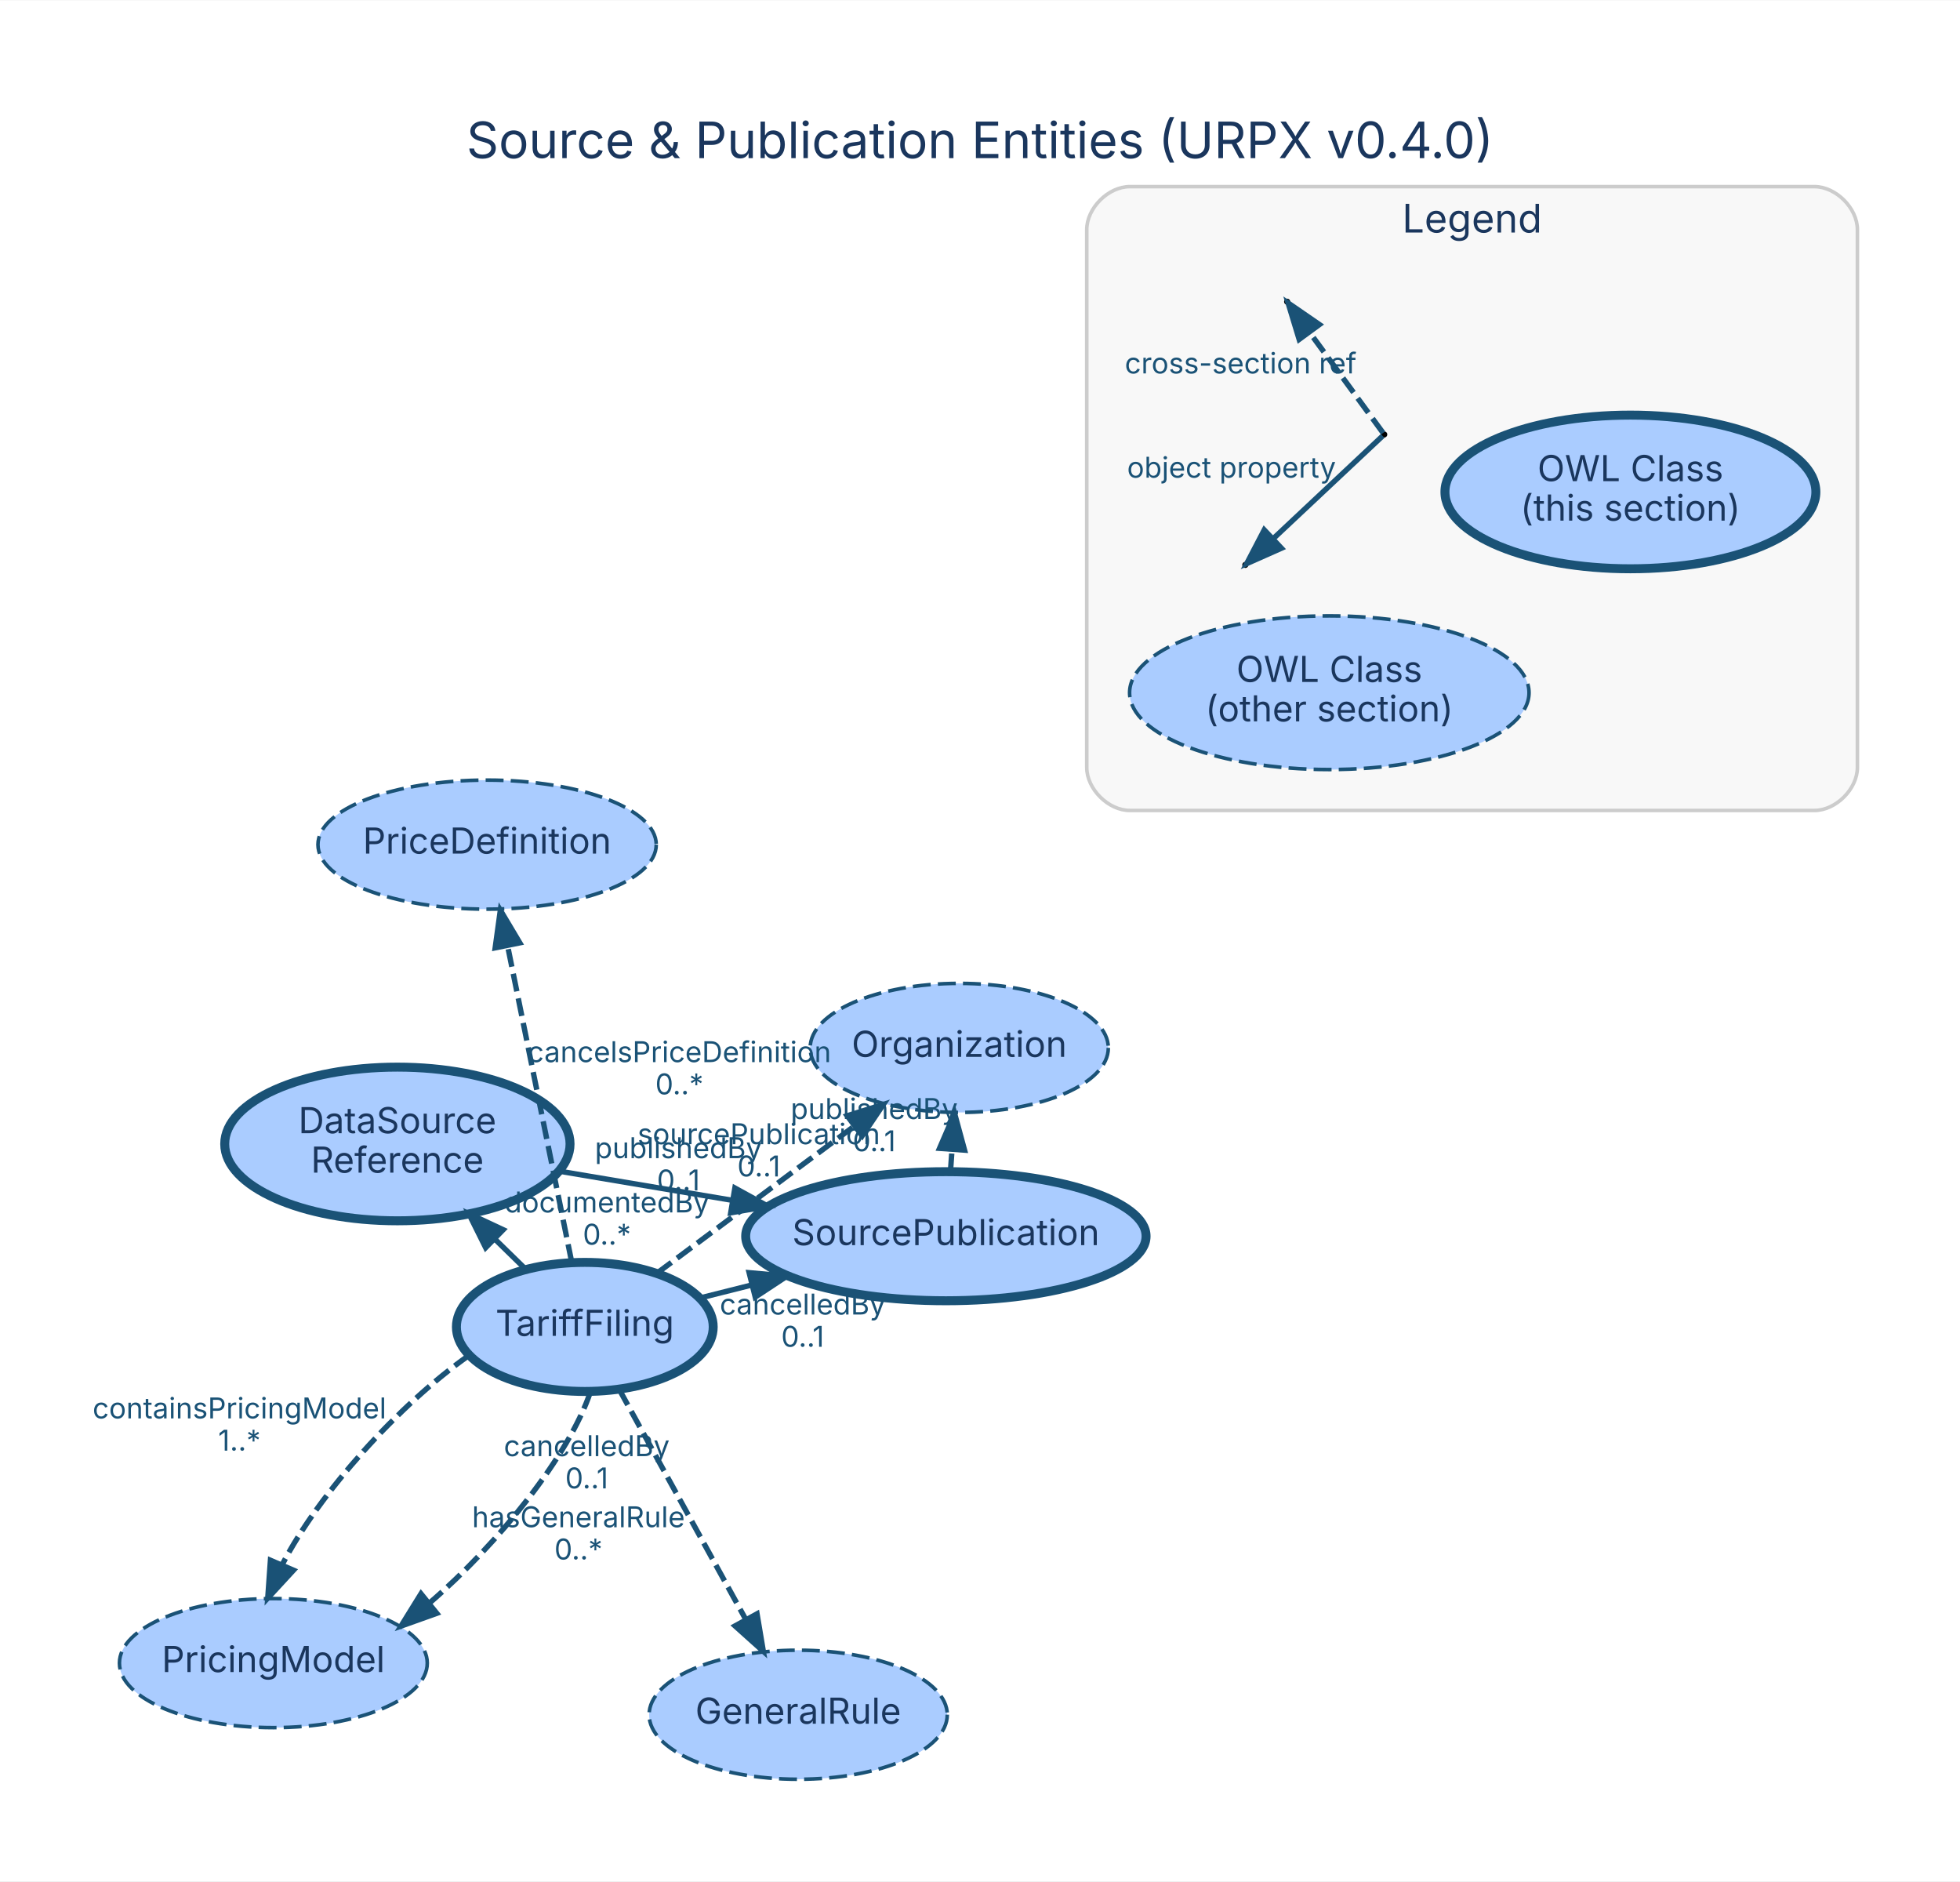
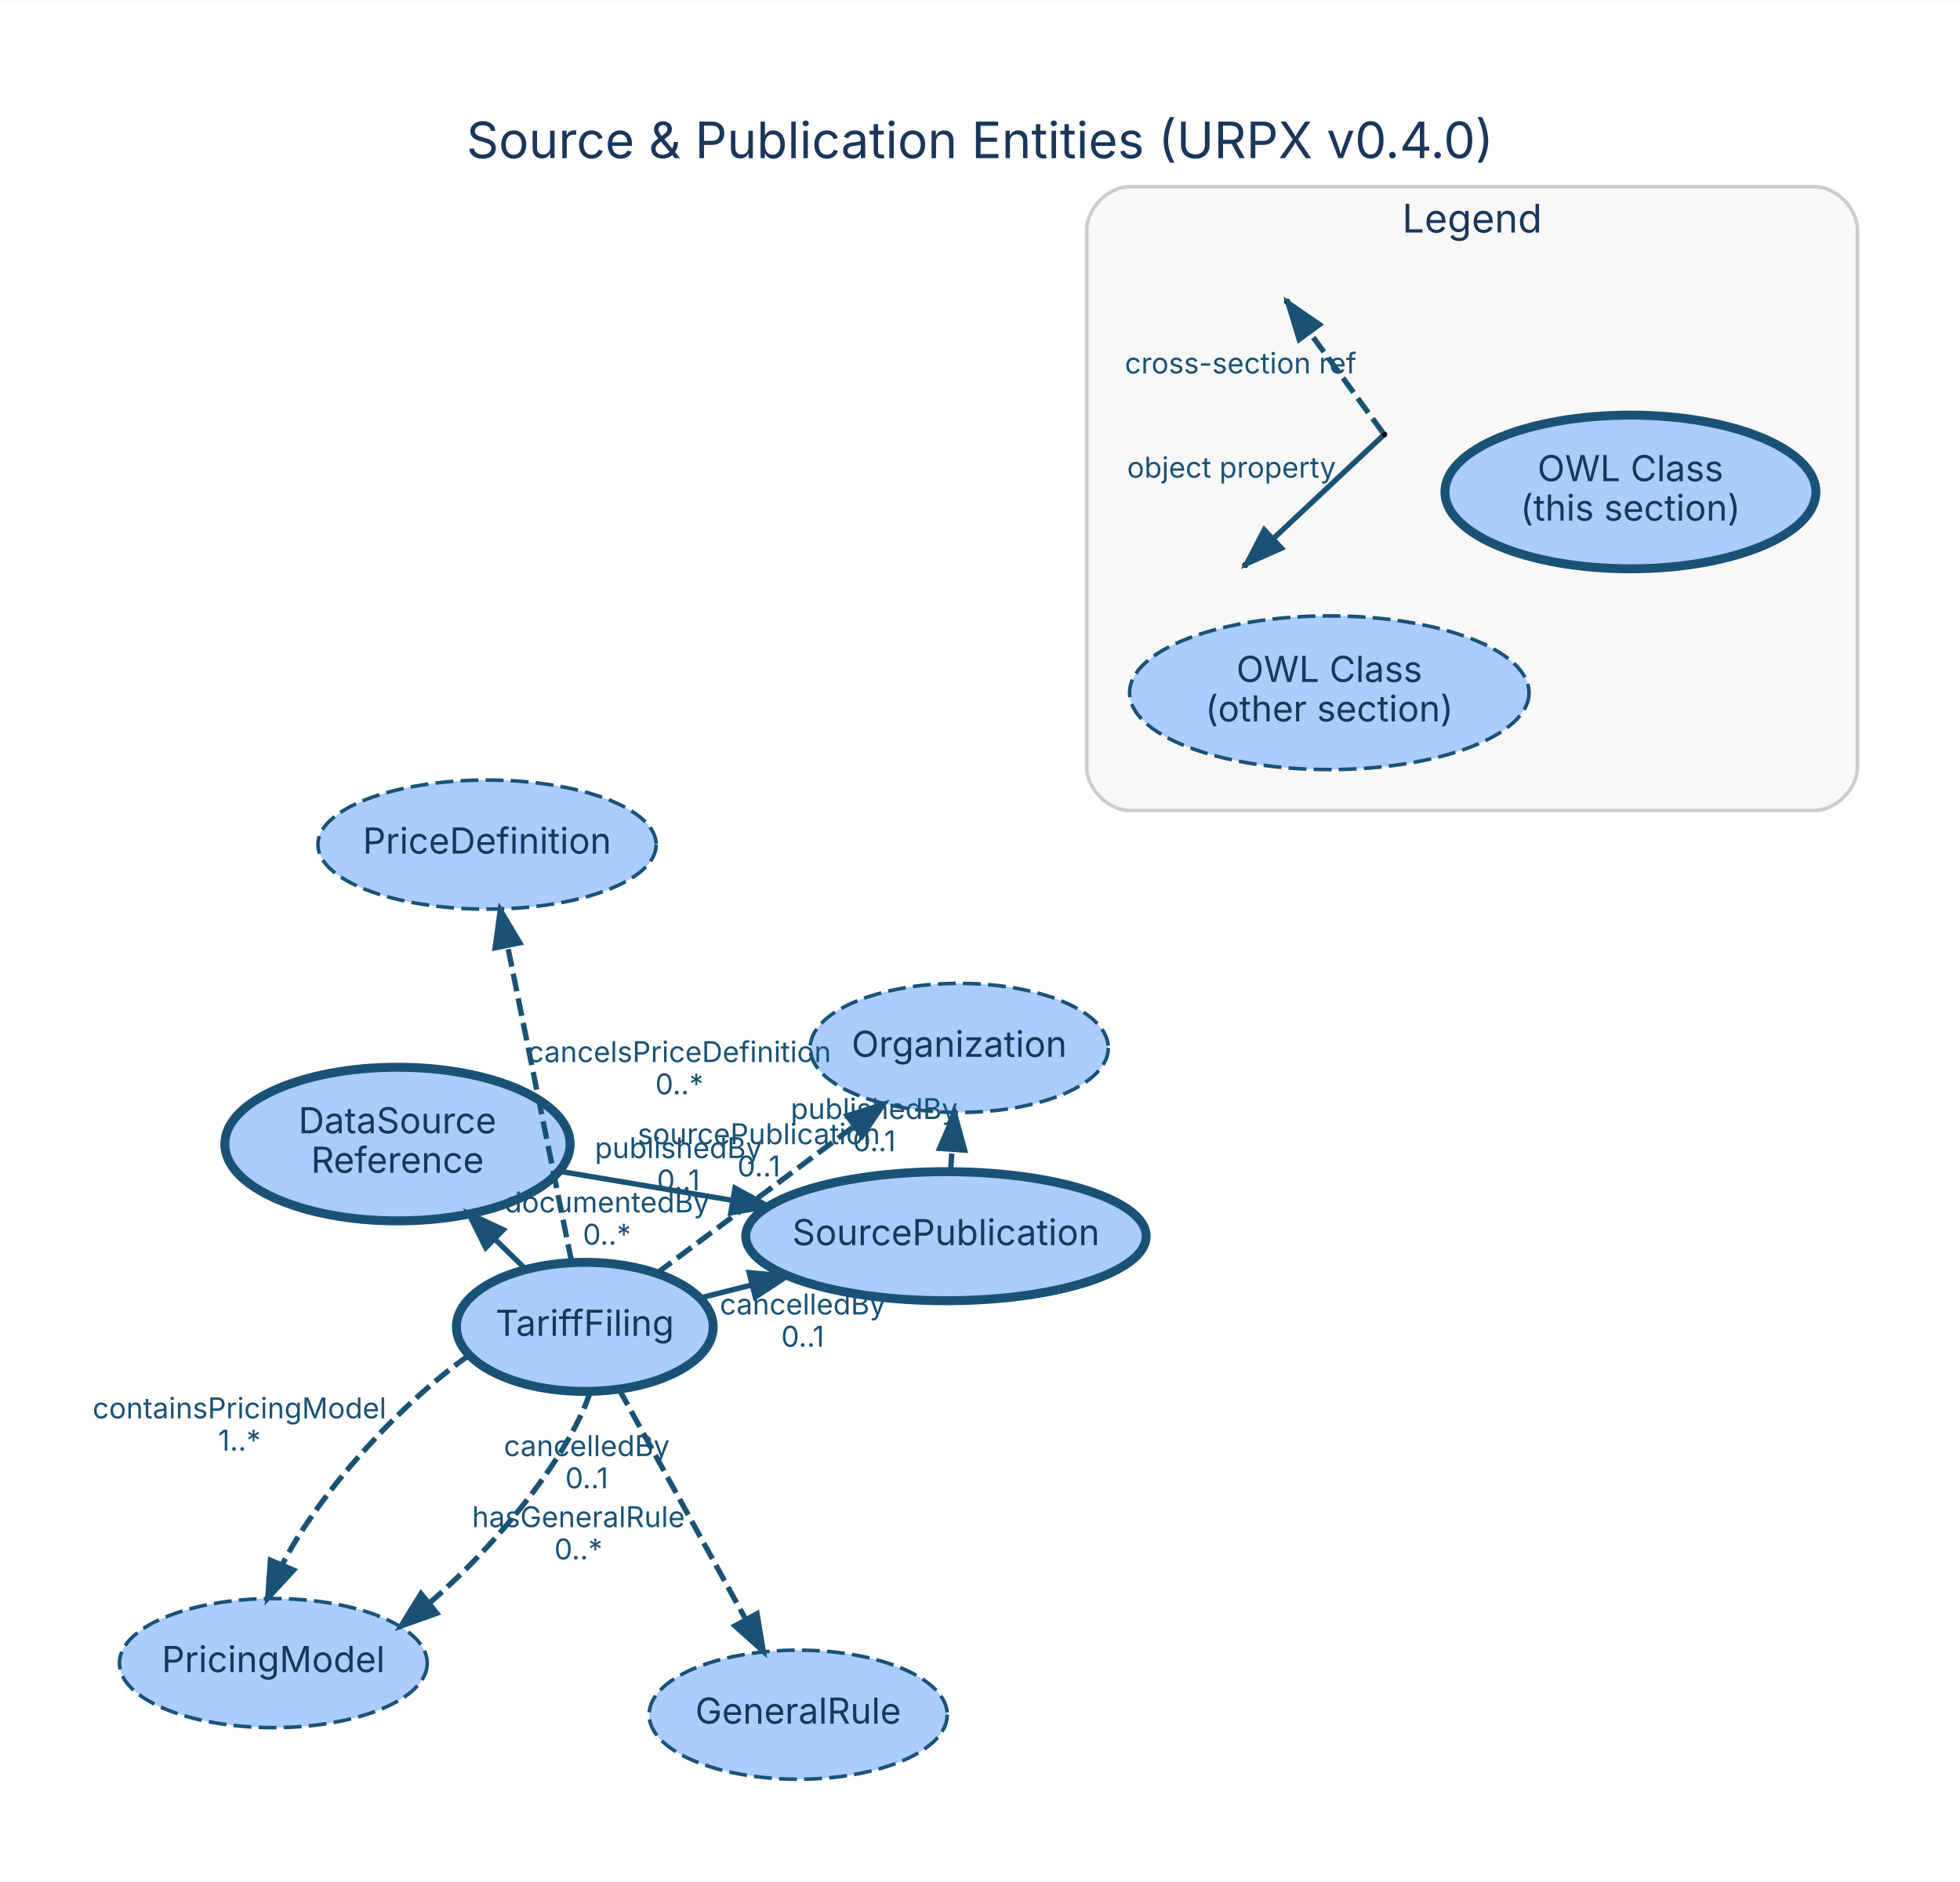
- <svg xmlns="http://www.w3.org/2000/svg" width="547pt" height="525pt" viewBox="0.00 0.00 546.80 524.60">
-   <g id="graph0" class="graph" transform="scale(1 1) rotate(0) translate(33 495.8)">
-     <polygon fill="white" stroke="transparent" points="-33,28.8 -33,-495.8 513.8,-495.8 513.8,28.8 -33,28.8" />
+ <svg xmlns="http://www.w3.org/2000/svg" width="547pt" height="525pt" viewBox="0.00 0.00 546.81 524.60">
+   <g id="graph0" class="graph" transform="scale(1 1) rotate(0) translate(33.01 495.8)">
+     <polygon fill="white" stroke="transparent" points="-33.01,28.8 -33.01,-495.8 513.8,-495.8 513.8,28.8 -33.01,28.8" />
    <text text-anchor="middle" x="240.4" y="-451.8" font-family="Inter, Helvetica, Arial, sans-serif" font-size="14.00" fill="#1a365d">Source &amp; Publication Entities (URPX v0.4.0)</text>
    <g id="clust1" class="cluster">
      <path fill="#f8f8f8" stroke="#cccccc" d="M282.18,-269.85C282.18,-269.85 473.18,-269.85 473.18,-269.85 479.18,-269.85 485.18,-275.85 485.18,-281.85 485.18,-281.85 485.18,-431.85 485.18,-431.85 485.18,-437.85 479.18,-443.85 473.18,-443.85 473.18,-443.85 282.18,-443.85 282.18,-443.85 276.18,-443.85 270.18,-437.85 270.18,-431.85 270.18,-431.85 270.18,-281.85 270.18,-281.85 270.18,-275.85 276.18,-269.85 282.18,-269.85" />
      <text text-anchor="middle" x="377.68" y="-431.05" font-family="Inter, Helvetica, Arial, sans-serif" font-size="11.00" fill="#1a365d">Legend</text>
    </g>
    <g id="node1" class="node">
-       <ellipse fill="#aaccff" stroke="#1a5276" stroke-width="2.5" cx="230.88" cy="-151.1" rx="55.85" ry="18" />
-       <text text-anchor="middle" x="230.88" y="-148.6" font-family="Inter, Helvetica, Arial, sans-serif" font-size="10.00" fill="#1a365d">SourcePublication</text>
+       <ellipse fill="#aaccff" stroke="#1a5276" stroke-width="2.5" cx="230.9" cy="-151.1" rx="55.85" ry="18" />
+       <text text-anchor="middle" x="230.9" y="-148.6" font-family="Inter, Helvetica, Arial, sans-serif" font-size="10.00" fill="#1a365d">SourcePublication</text>
    </g>
    <g id="node5" class="node">
-       <ellipse fill="#aaccff" stroke="#1a5276" stroke-dasharray="5,2" cx="234.61" cy="-203.62" rx="41.59" ry="18" />
-       <text text-anchor="middle" x="234.61" y="-201.12" font-family="Inter, Helvetica, Arial, sans-serif" font-size="10.00" fill="#1a365d">Organization</text>
+       <ellipse fill="#aaccff" stroke="#1a5276" stroke-dasharray="5,2" cx="234.6" cy="-203.62" rx="41.59" ry="18" />
+       <text text-anchor="middle" x="234.6" y="-201.12" font-family="Inter, Helvetica, Arial, sans-serif" font-size="10.00" fill="#1a365d">Organization</text>
    </g>
    <g id="edge1" class="edge">
-       <path fill="none" stroke="#1a5276" stroke-width="1.5" stroke-dasharray="5,2" d="M232.16,-169.17C232.3,-171.13 232.45,-173.16 232.59,-175.2" />
-       <polygon fill="#1a5276" stroke="#1a5276" stroke-width="1.5" points="229.11,-175.61 233.31,-185.33 236.09,-175.11 229.11,-175.61" />
+       <path fill="none" stroke="#1a5276" stroke-width="1.5" stroke-dasharray="5,2" d="M232.17,-169.17C232.31,-171.13 232.45,-173.16 232.6,-175.2" />
+       <polygon fill="#1a5276" stroke="#1a5276" stroke-width="1.5" points="229.12,-175.6 233.31,-185.33 236.1,-175.11 229.12,-175.6" />
      <text text-anchor="middle" x="210.88" y="-183.79" font-family="Inter, Helvetica, Arial, sans-serif" font-size="8.00" fill="#1a5276">publishedBy</text>
      <text text-anchor="middle" x="210.88" y="-174.79" font-family="Inter, Helvetica, Arial, sans-serif" font-size="8.00" fill="#1a5276">0..1</text>
    </g>
    <g id="node2" class="node">
-       <ellipse fill="#aaccff" stroke="#1a5276" stroke-width="2.5" cx="130.15" cy="-125.8" rx="35.82" ry="18" />
-       <text text-anchor="middle" x="130.15" y="-123.3" font-family="Inter, Helvetica, Arial, sans-serif" font-size="10.00" fill="#1a365d">TariffFiling</text>
+       <ellipse fill="#aaccff" stroke="#1a5276" stroke-width="2.5" cx="130.14" cy="-125.81" rx="35.82" ry="18" />
+       <text text-anchor="middle" x="130.14" y="-123.31" font-family="Inter, Helvetica, Arial, sans-serif" font-size="10.00" fill="#1a365d">TariffFiling</text>
    </g>
    <g id="edge3" class="edge">
-       <path fill="none" stroke="#1a5276" stroke-width="1.5" d="M162.3,-133.87C166.88,-135.02 171.69,-136.23 176.56,-137.45" />
-       <polygon fill="#1a5276" stroke="#1a5276" stroke-width="1.5" points="176,-140.92 186.55,-139.96 177.7,-134.13 176,-140.92" />
-       <text text-anchor="middle" x="190.93" y="-129.26" font-family="Inter, Helvetica, Arial, sans-serif" font-size="8.00" fill="#1a5276">cancelledBy</text>
-       <text text-anchor="middle" x="190.93" y="-120.26" font-family="Inter, Helvetica, Arial, sans-serif" font-size="8.00" fill="#1a5276">0..1</text>
+       <path fill="none" stroke="#1a5276" stroke-width="1.5" d="M162.3,-133.88C166.88,-135.03 171.69,-136.24 176.56,-137.46" />
+       <polygon fill="#1a5276" stroke="#1a5276" stroke-width="1.5" points="176,-140.93 186.55,-139.97 177.71,-134.14 176,-140.93" />
+       <text text-anchor="middle" x="190.93" y="-129.27" font-family="Inter, Helvetica, Arial, sans-serif" font-size="8.00" fill="#1a5276">cancelledBy</text>
+       <text text-anchor="middle" x="190.93" y="-120.27" font-family="Inter, Helvetica, Arial, sans-serif" font-size="8.00" fill="#1a5276">0..1</text>
    </g>
    <g id="node3" class="node">
-       <ellipse fill="#aaccff" stroke="#1a5276" stroke-width="2.5" cx="77.86" cy="-176.83" rx="48.17" ry="21.43" />
-       <text text-anchor="middle" x="77.86" y="-179.83" font-family="Inter, Helvetica, Arial, sans-serif" font-size="10.00" fill="#1a365d">DataSource</text>
-       <text text-anchor="middle" x="77.86" y="-168.83" font-family="Inter, Helvetica, Arial, sans-serif" font-size="10.00" fill="#1a365d">Reference</text>
+       <ellipse fill="#aaccff" stroke="#1a5276" stroke-width="2.5" cx="77.88" cy="-176.8" rx="48.17" ry="21.43" />
+       <text text-anchor="middle" x="77.88" y="-179.8" font-family="Inter, Helvetica, Arial, sans-serif" font-size="10.00" fill="#1a365d">DataSource</text>
+       <text text-anchor="middle" x="77.88" y="-168.8" font-family="Inter, Helvetica, Arial, sans-serif" font-size="10.00" fill="#1a365d">Reference</text>
    </g>
    <g id="edge6" class="edge">
-       <path fill="none" stroke="#1a5276" stroke-width="1.5" d="M113.61,-141.94C110.86,-144.63 107.95,-147.47 105.02,-150.33" />
-       <polygon fill="#1a5276" stroke="#1a5276" stroke-width="1.5" points="102.49,-147.9 97.78,-157.39 107.38,-152.91 102.49,-147.9" />
-       <text text-anchor="middle" x="136.31" y="-157.74" font-family="Inter, Helvetica, Arial, sans-serif" font-size="8.00" fill="#1a5276">documentedBy</text>
-       <text text-anchor="middle" x="136.31" y="-148.74" font-family="Inter, Helvetica, Arial, sans-serif" font-size="8.00" fill="#1a5276">0..*</text>
+       <path fill="none" stroke="#1a5276" stroke-width="1.5" d="M113.6,-141.95C110.85,-144.63 107.94,-147.47 105.01,-150.32" />
+       <polygon fill="#1a5276" stroke="#1a5276" stroke-width="1.5" points="102.5,-147.89 97.78,-157.38 107.38,-152.9 102.5,-147.89" />
+       <text text-anchor="middle" x="136.31" y="-157.73" font-family="Inter, Helvetica, Arial, sans-serif" font-size="8.00" fill="#1a5276">documentedBy</text>
+       <text text-anchor="middle" x="136.31" y="-148.73" font-family="Inter, Helvetica, Arial, sans-serif" font-size="8.00" fill="#1a5276">0..*</text>
    </g>
    <g id="node4" class="node">
-       <ellipse fill="#aaccff" stroke="#1a5276" stroke-dasharray="5,2" cx="189.68" cy="-17.63" rx="41.59" ry="18" />
-       <text text-anchor="middle" x="189.68" y="-15.13" font-family="Inter, Helvetica, Arial, sans-serif" font-size="10.00" fill="#1a365d">GeneralRule</text>
+       <ellipse fill="#aaccff" stroke="#1a5276" stroke-dasharray="5,2" cx="189.67" cy="-17.64" rx="41.59" ry="18" />
+       <text text-anchor="middle" x="189.67" y="-15.14" font-family="Inter, Helvetica, Arial, sans-serif" font-size="10.00" fill="#1a365d">GeneralRule</text>
    </g>
    <g id="edge7" class="edge">
-       <path fill="none" stroke="#1a5276" stroke-width="1.5" stroke-dasharray="5,2" d="M139.72,-108.42C149.25,-91.1 164.02,-64.26 175.03,-44.25" />
-       <polygon fill="#1a5276" stroke="#1a5276" stroke-width="1.5" points="178.19,-45.77 179.95,-35.32 172.06,-42.4 178.19,-45.77" />
-       <text text-anchor="middle" x="128.37" y="-69.93" font-family="Inter, Helvetica, Arial, sans-serif" font-size="8.00" fill="#1a5276">hasGeneralRule</text>
-       <text text-anchor="middle" x="128.37" y="-60.93" font-family="Inter, Helvetica, Arial, sans-serif" font-size="8.00" fill="#1a5276">0..*</text>
+       <path fill="none" stroke="#1a5276" stroke-width="1.5" stroke-dasharray="5,2" d="M139.7,-108.43C149.24,-91.11 164.01,-64.27 175.02,-44.26" />
+       <polygon fill="#1a5276" stroke="#1a5276" stroke-width="1.5" points="178.18,-45.79 179.93,-35.34 172.04,-42.41 178.18,-45.79" />
+       <text text-anchor="middle" x="128.36" y="-69.95" font-family="Inter, Helvetica, Arial, sans-serif" font-size="8.00" fill="#1a5276">hasGeneralRule</text>
+       <text text-anchor="middle" x="128.36" y="-60.95" font-family="Inter, Helvetica, Arial, sans-serif" font-size="8.00" fill="#1a5276">0..*</text>
    </g>
    <g id="edge8" class="edge">
-       <path fill="none" stroke="#1a5276" stroke-width="1.5" stroke-dasharray="5,2" d="M150.29,-140.8C165.88,-152.42 187.7,-168.67 205.24,-181.74" />
-       <polygon fill="#1a5276" stroke="#1a5276" stroke-width="1.5" points="203.34,-184.69 213.45,-187.86 207.53,-179.08 203.34,-184.69" />
-       <text text-anchor="middle" x="156.26" y="-172.87" font-family="Inter, Helvetica, Arial, sans-serif" font-size="8.00" fill="#1a5276">publishedBy</text>
-       <text text-anchor="middle" x="156.26" y="-163.87" font-family="Inter, Helvetica, Arial, sans-serif" font-size="8.00" fill="#1a5276">0..1</text>
+       <path fill="none" stroke="#1a5276" stroke-width="1.5" stroke-dasharray="5,2" d="M150.28,-140.81C165.87,-152.43 187.69,-168.68 205.22,-181.74" />
+       <polygon fill="#1a5276" stroke="#1a5276" stroke-width="1.5" points="203.33,-184.7 213.44,-187.86 207.51,-179.08 203.33,-184.7" />
+       <text text-anchor="middle" x="156.25" y="-172.88" font-family="Inter, Helvetica, Arial, sans-serif" font-size="8.00" fill="#1a5276">publishedBy</text>
+       <text text-anchor="middle" x="156.25" y="-163.88" font-family="Inter, Helvetica, Arial, sans-serif" font-size="8.00" fill="#1a5276">0..1</text>
    </g>
    <g id="node6" class="node">
-       <ellipse fill="#aaccff" stroke="#1a5276" stroke-dasharray="5,2" cx="102.89" cy="-260.32" rx="47.19" ry="18" />
-       <text text-anchor="middle" x="102.89" y="-257.82" font-family="Inter, Helvetica, Arial, sans-serif" font-size="10.00" fill="#1a365d">PriceDefinition</text>
+       <ellipse fill="#aaccff" stroke="#1a5276" stroke-dasharray="5,2" cx="102.87" cy="-260.33" rx="47.19" ry="18" />
+       <text text-anchor="middle" x="102.87" y="-257.83" font-family="Inter, Helvetica, Arial, sans-serif" font-size="10.00" fill="#1a365d">PriceDefinition</text>
    </g>
    <g id="edge4" class="edge">
-       <path fill="none" stroke="#1a5276" stroke-width="1.5" stroke-dasharray="5,2" d="M126.48,-143.94C121.88,-166.61 113.97,-205.63 108.59,-232.19" />
-       <polygon fill="#1a5276" stroke="#1a5276" stroke-width="1.5" points="105.15,-231.54 106.59,-242.03 112.01,-232.93 105.15,-231.54" />
-       <text text-anchor="middle" x="156.53" y="-199.66" font-family="Inter, Helvetica, Arial, sans-serif" font-size="8.00" fill="#1a5276">cancelsPriceDefinition</text>
-       <text text-anchor="middle" x="156.53" y="-190.66" font-family="Inter, Helvetica, Arial, sans-serif" font-size="8.00" fill="#1a5276">0..*</text>
+       <path fill="none" stroke="#1a5276" stroke-width="1.5" stroke-dasharray="5,2" d="M126.46,-143.95C121.87,-166.62 113.95,-205.64 108.57,-232.2" />
+       <polygon fill="#1a5276" stroke="#1a5276" stroke-width="1.5" points="105.13,-231.55 106.57,-242.04 111.99,-232.94 105.13,-231.55" />
+       <text text-anchor="middle" x="156.52" y="-199.67" font-family="Inter, Helvetica, Arial, sans-serif" font-size="8.00" fill="#1a5276">cancelsPriceDefinition</text>
+       <text text-anchor="middle" x="156.52" y="-190.67" font-family="Inter, Helvetica, Arial, sans-serif" font-size="8.00" fill="#1a5276">0..*</text>
    </g>
    <g id="node7" class="node">
-       <ellipse fill="#aaccff" stroke="#1a5276" stroke-dasharray="5,2" cx="43.26" cy="-32.03" rx="42.94" ry="18" />
-       <text text-anchor="middle" x="43.26" y="-29.53" font-family="Inter, Helvetica, Arial, sans-serif" font-size="10.00" fill="#1a365d">PricingModel</text>
+       <ellipse fill="#aaccff" stroke="#1a5276" stroke-dasharray="5,2" cx="43.25" cy="-32.03" rx="42.94" ry="18" />
+       <text text-anchor="middle" x="43.25" y="-29.53" font-family="Inter, Helvetica, Arial, sans-serif" font-size="10.00" fill="#1a365d">PricingModel</text>
    </g>
    <g id="edge2" class="edge">
-       <path fill="none" stroke="#1a5276" stroke-width="1.5" stroke-dasharray="5,2" d="M131.7,-107.65C125.82,-90.08 106.31,-65.56 86.67,-48.66" />
-       <polygon fill="#1a5276" stroke="#1a5276" stroke-width="1.5" points="88.85,-45.92 78.87,-42.36 84.45,-51.37 88.85,-45.92" />
-       <text text-anchor="middle" x="130.68" y="-89.76" font-family="Inter, Helvetica, Arial, sans-serif" font-size="8.00" fill="#1a5276">cancelledBy</text>
-       <text text-anchor="middle" x="130.68" y="-80.76" font-family="Inter, Helvetica, Arial, sans-serif" font-size="8.00" fill="#1a5276">0..1</text>
+       <path fill="none" stroke="#1a5276" stroke-width="1.5" stroke-dasharray="5,2" d="M131.68,-107.67C125.81,-90.09 106.3,-65.57 86.66,-48.67" />
+       <polygon fill="#1a5276" stroke="#1a5276" stroke-width="1.5" points="88.84,-45.93 78.86,-42.37 84.44,-51.38 88.84,-45.93" />
+       <text text-anchor="middle" x="130.67" y="-89.77" font-family="Inter, Helvetica, Arial, sans-serif" font-size="8.00" fill="#1a5276">cancelledBy</text>
+       <text text-anchor="middle" x="130.67" y="-80.77" font-family="Inter, Helvetica, Arial, sans-serif" font-size="8.00" fill="#1a5276">0..1</text>
    </g>
    <g id="edge5" class="edge">
-       <path fill="none" stroke="#1a5276" stroke-width="1.5" stroke-dasharray="5,2" d="M97.88,-117.89C78.22,-104.1 56.02,-79.43 45.73,-59.49" />
-       <polygon fill="#1a5276" stroke="#1a5276" stroke-width="1.5" points="48.88,-57.94 41.7,-50.15 42.45,-60.71 48.88,-57.94" />
-       <text text-anchor="middle" x="33.8" y="-100.29" font-family="Inter, Helvetica, Arial, sans-serif" font-size="8.00" fill="#1a5276">containsPricingModel</text>
-       <text text-anchor="middle" x="33.8" y="-91.29" font-family="Inter, Helvetica, Arial, sans-serif" font-size="8.00" fill="#1a5276">1..*</text>
+       <path fill="none" stroke="#1a5276" stroke-width="1.5" stroke-dasharray="5,2" d="M97.86,-117.9C78.21,-104.11 56,-79.44 45.72,-59.49" />
+       <polygon fill="#1a5276" stroke="#1a5276" stroke-width="1.5" points="48.87,-57.95 41.69,-50.15 42.44,-60.72 48.87,-57.95" />
+       <text text-anchor="middle" x="33.79" y="-100.3" font-family="Inter, Helvetica, Arial, sans-serif" font-size="8.00" fill="#1a5276">containsPricingModel</text>
+       <text text-anchor="middle" x="33.79" y="-91.3" font-family="Inter, Helvetica, Arial, sans-serif" font-size="8.00" fill="#1a5276">1..*</text>
    </g>
    <g id="edge9" class="edge">
-       <path fill="none" stroke="#1a5276" stroke-width="1.5" d="M122.95,-169.25C138.13,-166.69 155.31,-163.8 171.43,-161.09" />
-       <polygon fill="#1a5276" stroke="#1a5276" stroke-width="1.5" points="172.02,-164.54 181.31,-159.43 170.86,-157.64 172.02,-164.54" />
-       <text text-anchor="middle" x="178.69" y="-176.77" font-family="Inter, Helvetica, Arial, sans-serif" font-size="8.00" fill="#1a5276">sourcePublication</text>
-       <text text-anchor="middle" x="178.69" y="-167.77" font-family="Inter, Helvetica, Arial, sans-serif" font-size="8.00" fill="#1a5276">0..1</text>
+       <path fill="none" stroke="#1a5276" stroke-width="1.5" d="M122.96,-169.23C138.15,-166.68 155.33,-163.79 171.45,-161.08" />
+       <polygon fill="#1a5276" stroke="#1a5276" stroke-width="1.5" points="172.04,-164.53 181.32,-159.42 170.88,-157.63 172.04,-164.53" />
+       <text text-anchor="middle" x="178.7" y="-176.76" font-family="Inter, Helvetica, Arial, sans-serif" font-size="8.00" fill="#1a5276">sourcePublication</text>
+       <text text-anchor="middle" x="178.7" y="-167.76" font-family="Inter, Helvetica, Arial, sans-serif" font-size="8.00" fill="#1a5276">0..1</text>
    </g>
    <g id="node8" class="node">
      <ellipse fill="#aaccff" stroke="#1a5276" stroke-width="2.5" cx="421.85" cy="-358.69" rx="51.74" ry="21.43" />
      <text text-anchor="middle" x="421.85" y="-361.69" font-family="Inter, Helvetica, Arial, sans-serif" font-size="10.00" fill="#1a365d">OWL Class</text>
      <text text-anchor="middle" x="421.85" y="-350.69" font-family="Inter, Helvetica, Arial, sans-serif" font-size="10.00" fill="#1a365d">(this section)</text>
    </g>
    <g id="node9" class="node">
      <ellipse fill="#aaccff" stroke="#1a5276" stroke-dasharray="5,2" cx="337.85" cy="-302.69" rx="55.72" ry="21.43" />
      <text text-anchor="middle" x="337.85" y="-305.69" font-family="Inter, Helvetica, Arial, sans-serif" font-size="10.00" fill="#1a365d">OWL Class</text>
      <text text-anchor="middle" x="337.85" y="-294.69" font-family="Inter, Helvetica, Arial, sans-serif" font-size="10.00" fill="#1a365d">(other section)</text>
    </g>
    <g id="node10" class="node">
      <ellipse fill="black" stroke="black" cx="353.17" cy="-374.72" rx="0.36" ry="0.36" />
    </g>
    <g id="node11" class="node">
      <ellipse fill="black" stroke="black" cx="314.42" cy="-338.34" rx="0.36" ry="0.36" />
    </g>
    <g id="edge10" class="edge">
      <path fill="none" stroke="#1a5276" stroke-width="1.5" d="M352.73,-374.31C349.8,-371.56 332.75,-355.55 322.4,-345.84" />
      <polygon fill="#1a5276" stroke="#1a5276" stroke-width="1.5" points="324.49,-343 314.8,-338.7 319.7,-348.1 324.49,-343" />
      <text text-anchor="middle" x="310.57" y="-362.68" font-family="Inter, Helvetica, Arial, sans-serif" font-size="8.00" fill="#1a5276">object property</text>
    </g>
    <g id="node12" class="node">
      <ellipse fill="black" stroke="black" cx="326.09" cy="-411.75" rx="0.36" ry="0.36" />
    </g>
    <g id="edge11" class="edge">
      <path fill="none" stroke="#1a5276" stroke-width="1.5" stroke-dasharray="5,2" d="M352.86,-375.14C350.88,-377.85 339.65,-393.21 332.38,-403.16" />
      <polygon fill="#1a5276" stroke="#1a5276" stroke-width="1.5" points="329.44,-401.25 326.36,-411.39 335.09,-405.38 329.44,-401.25" />
      <text text-anchor="middle" x="313.12" y="-391.75" font-family="Inter, Helvetica, Arial, sans-serif" font-size="8.00" fill="#1a5276">cross-section ref</text>
    </g>
  </g>
</svg>
